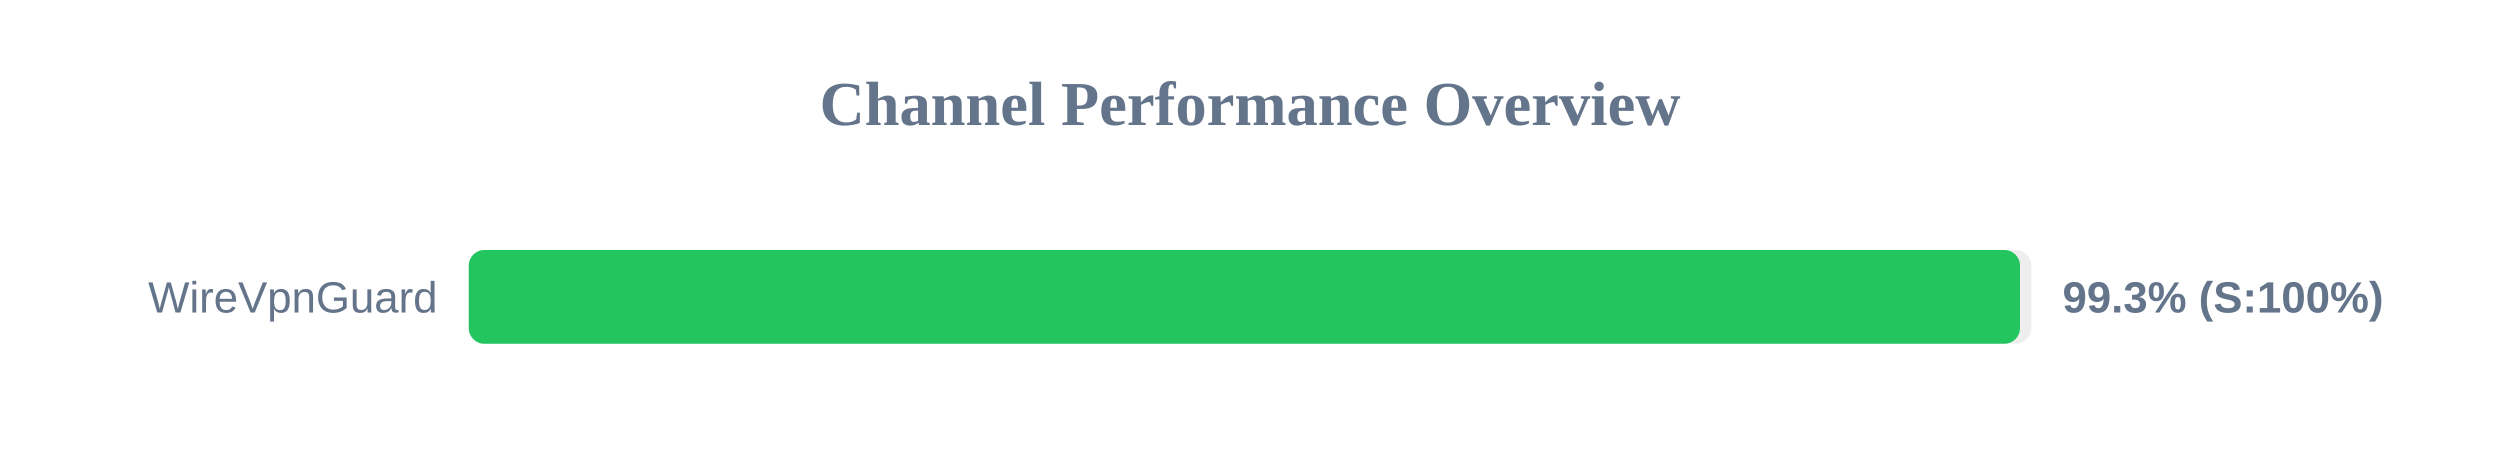
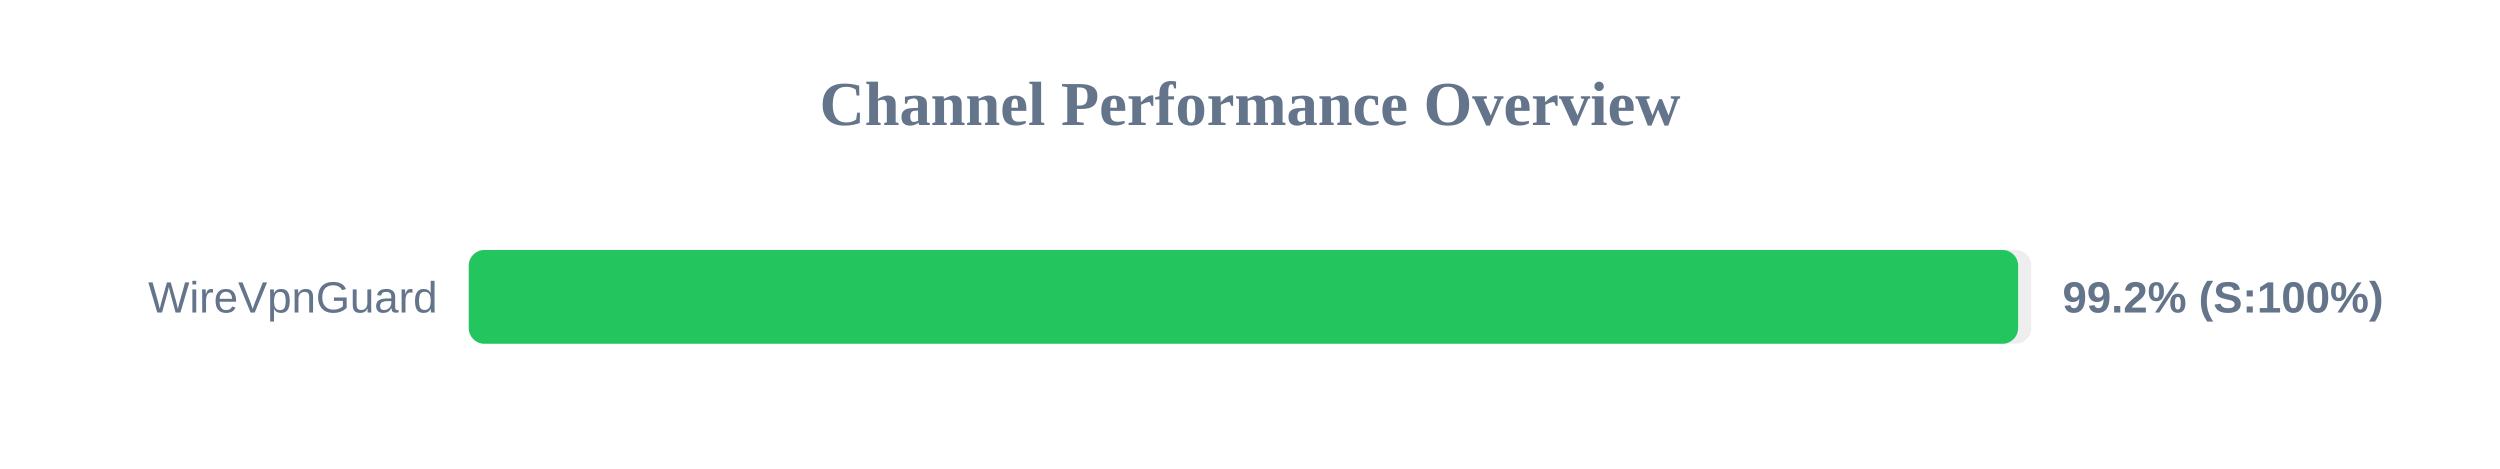
<svg xmlns="http://www.w3.org/2000/svg" width="800" height="150" version="1.1">
  <style>
        .row { font: 14px Arial; fill: #64748b; }
        .score { font: bold 14px Arial; fill: #64748b; }
    </style>
  <text x="400" y="40" text-anchor="middle" font-size="20px" font-weight="bold" fill="#64748b">Channel Performance Overview</text>
  <rect x="150" y="80" width="500" height="30" fill="#eee" rx="5" />
-   <rect x="150" y="80" width="496.4" height="30" fill="#22c55e" rx="5" />
+   <rect x="150" y="80" width="495.8" height="30" fill="#22c55e" rx="5" />
  <text x="140" y="100" text-anchor="end" class="row">WireVpnGuard</text>
-   <text x="660" y="100" text-anchor="start" class="score">99.3% (S:100%)</text>
+   <text x="660" y="100" text-anchor="start" class="score">99.2% (S:100%)</text>
</svg>
